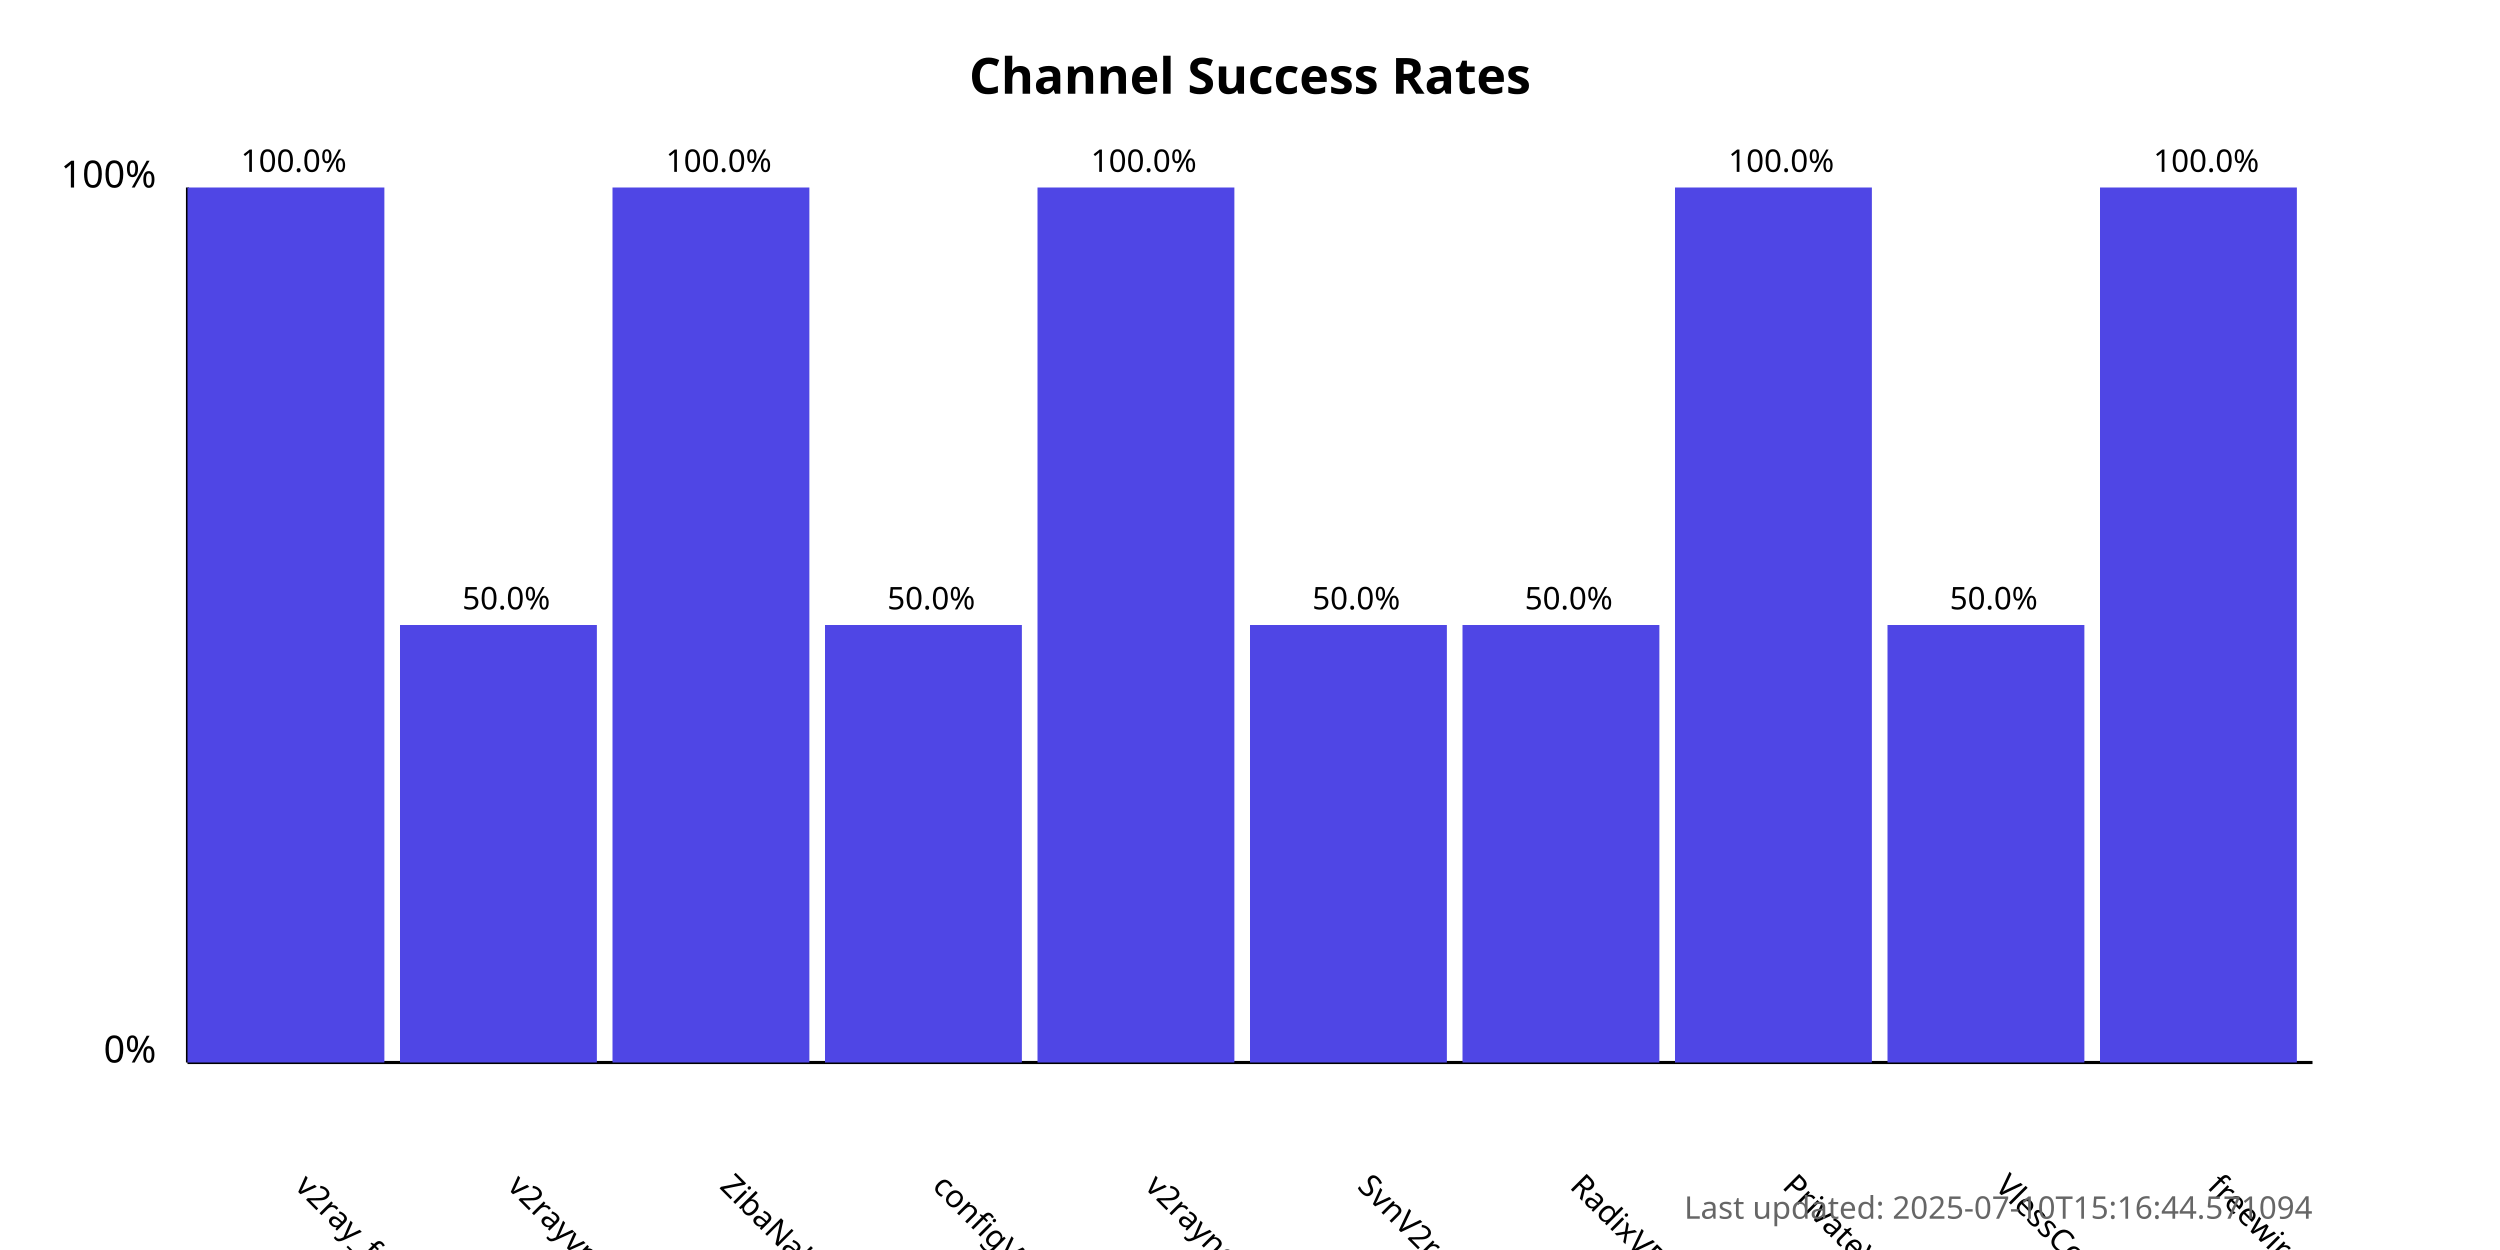
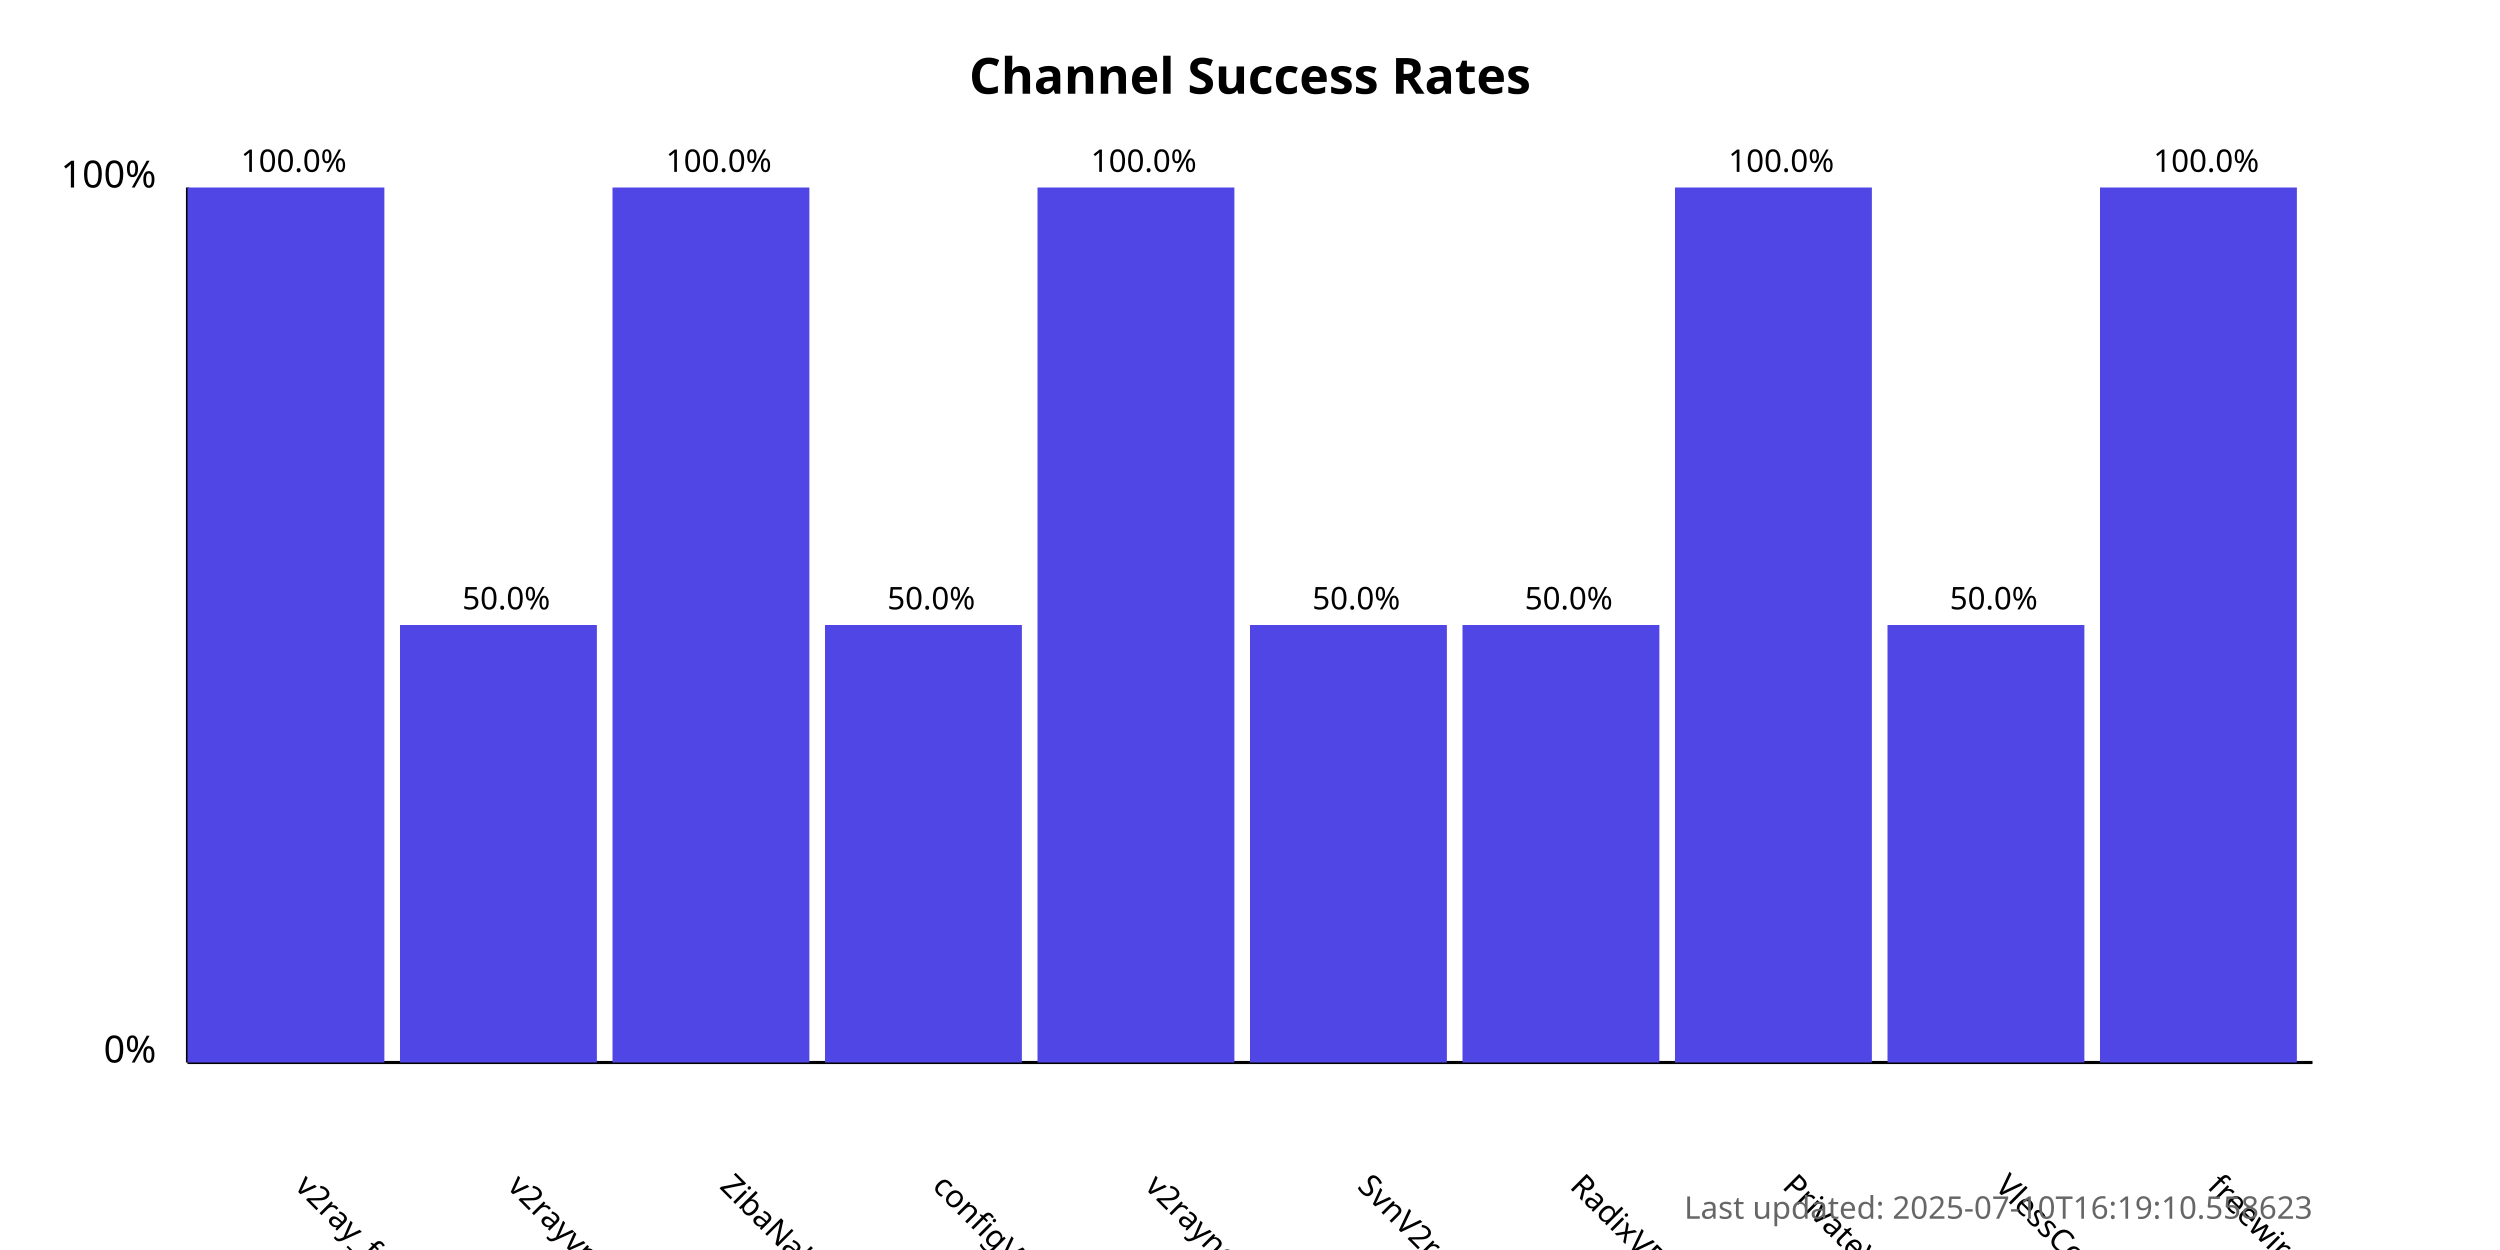
<svg xmlns="http://www.w3.org/2000/svg" width="800" height="400">
  <style>
            .chart-title { font: bold 16px sans-serif; }
            .axis-label { font: 12px sans-serif; }
            .tick-label { font: 10px sans-serif; }
            .bar { fill: #4f46e5; }
            .bar:hover { fill: #6366f1; }
            .timestamp { font: 10px sans-serif; fill: #666; }
        </style>
  <text x="400.0" y="30" text-anchor="middle" class="chart-title">
            Channel Success Rates
        </text>
  <line x1="60" y1="340" x2="60" y2="60" stroke="black" stroke-width="1" />
  <line x1="60" y1="340" x2="740" y2="340" stroke="black" stroke-width="1" />
  <text x="50" y="340" text-anchor="end" class="axis-label">0%</text>
  <text x="50" y="60" text-anchor="end" class="axis-label">100%</text>
  <g>
    <rect x="60" y="60.0" width="63.0" height="280.0" class="bar" />
    <text x="94.0" y="380" transform="rotate(45, 94.0, 380)" text-anchor="start" class="tick-label">
                v2ray_free_conf
            </text>
    <text x="94.0" y="55.0" text-anchor="middle" class="tick-label">
                100.0%
            </text>
  </g>
  <g>
    <rect x="128.0" y="200.0" width="63.0" height="140.0" class="bar" />
    <text x="162.0" y="380" transform="rotate(45, 162.0, 380)" text-anchor="start" class="tick-label">
                v2rayvpno
            </text>
    <text x="162.0" y="195.0" text-anchor="middle" class="tick-label">
                50.0%
            </text>
  </g>
  <g>
    <rect x="196.0" y="60.0" width="63.0" height="280.0" class="bar" />
    <text x="230.0" y="380" transform="rotate(45, 230.0, 380)" text-anchor="start" class="tick-label">
                ZibaNabz
            </text>
    <text x="230.0" y="55.0" text-anchor="middle" class="tick-label">
                100.0%
            </text>
  </g>
  <g>
    <rect x="264.0" y="200.0" width="63.0" height="140.0" class="bar" />
    <text x="298.0" y="380" transform="rotate(45, 298.0, 380)" text-anchor="start" class="tick-label">
                configV2rayForFree
            </text>
    <text x="298.0" y="195.0" text-anchor="middle" class="tick-label">
                50.0%
            </text>
  </g>
  <g>
    <rect x="332.0" y="60.0" width="63.0" height="280.0" class="bar" />
    <text x="366.0" y="380" transform="rotate(45, 366.0, 380)" text-anchor="start" class="tick-label">
                v2rayngvpn
            </text>
    <text x="366.0" y="55.0" text-anchor="middle" class="tick-label">
                100.0%
            </text>
  </g>
  <g>
    <rect x="400.0" y="200.0" width="63.0" height="140.0" class="bar" />
    <text x="434.0" y="380" transform="rotate(45, 434.0, 380)" text-anchor="start" class="tick-label">
                SvnV2ray
            </text>
    <text x="434.0" y="195.0" text-anchor="middle" class="tick-label">
                50.0%
            </text>
  </g>
  <g>
    <rect x="468.0" y="200.0" width="63.0" height="140.0" class="bar" />
    <text x="502.0" y="380" transform="rotate(45, 502.0, 380)" text-anchor="start" class="tick-label">
                RadixVPN
            </text>
    <text x="502.0" y="195.0" text-anchor="middle" class="tick-label">
                50.0%
            </text>
  </g>
  <g>
    <rect x="536.0" y="60.0" width="63.0" height="280.0" class="bar" />
    <text x="570.0" y="380" transform="rotate(45, 570.0, 380)" text-anchor="start" class="tick-label">
                PrivateVPNs
            </text>
    <text x="570.0" y="55.0" text-anchor="middle" class="tick-label">
                100.0%
            </text>
  </g>
  <g>
    <rect x="604.0" y="200.0" width="63.0" height="140.0" class="bar" />
    <text x="638.0" y="380" transform="rotate(45, 638.0, 380)" text-anchor="start" class="tick-label">
                VlessConfig
            </text>
    <text x="638.0" y="195.0" text-anchor="middle" class="tick-label">
                50.0%
            </text>
  </g>
  <g>
    <rect x="672.0" y="60.0" width="63.0" height="280.0" class="bar" />
    <text x="706.0" y="380" transform="rotate(45, 706.0, 380)" text-anchor="start" class="tick-label">
                freewireguard
            </text>
    <text x="706.0" y="55.0" text-anchor="middle" class="tick-label">
                100.0%
            </text>
  </g>
  <text x="740" y="390" text-anchor="end" class="timestamp">
-             Last updated: 2025-07-10T15:16:44.571094
+             Last updated: 2025-07-10T16:19:10.558623
        </text>
</svg>
